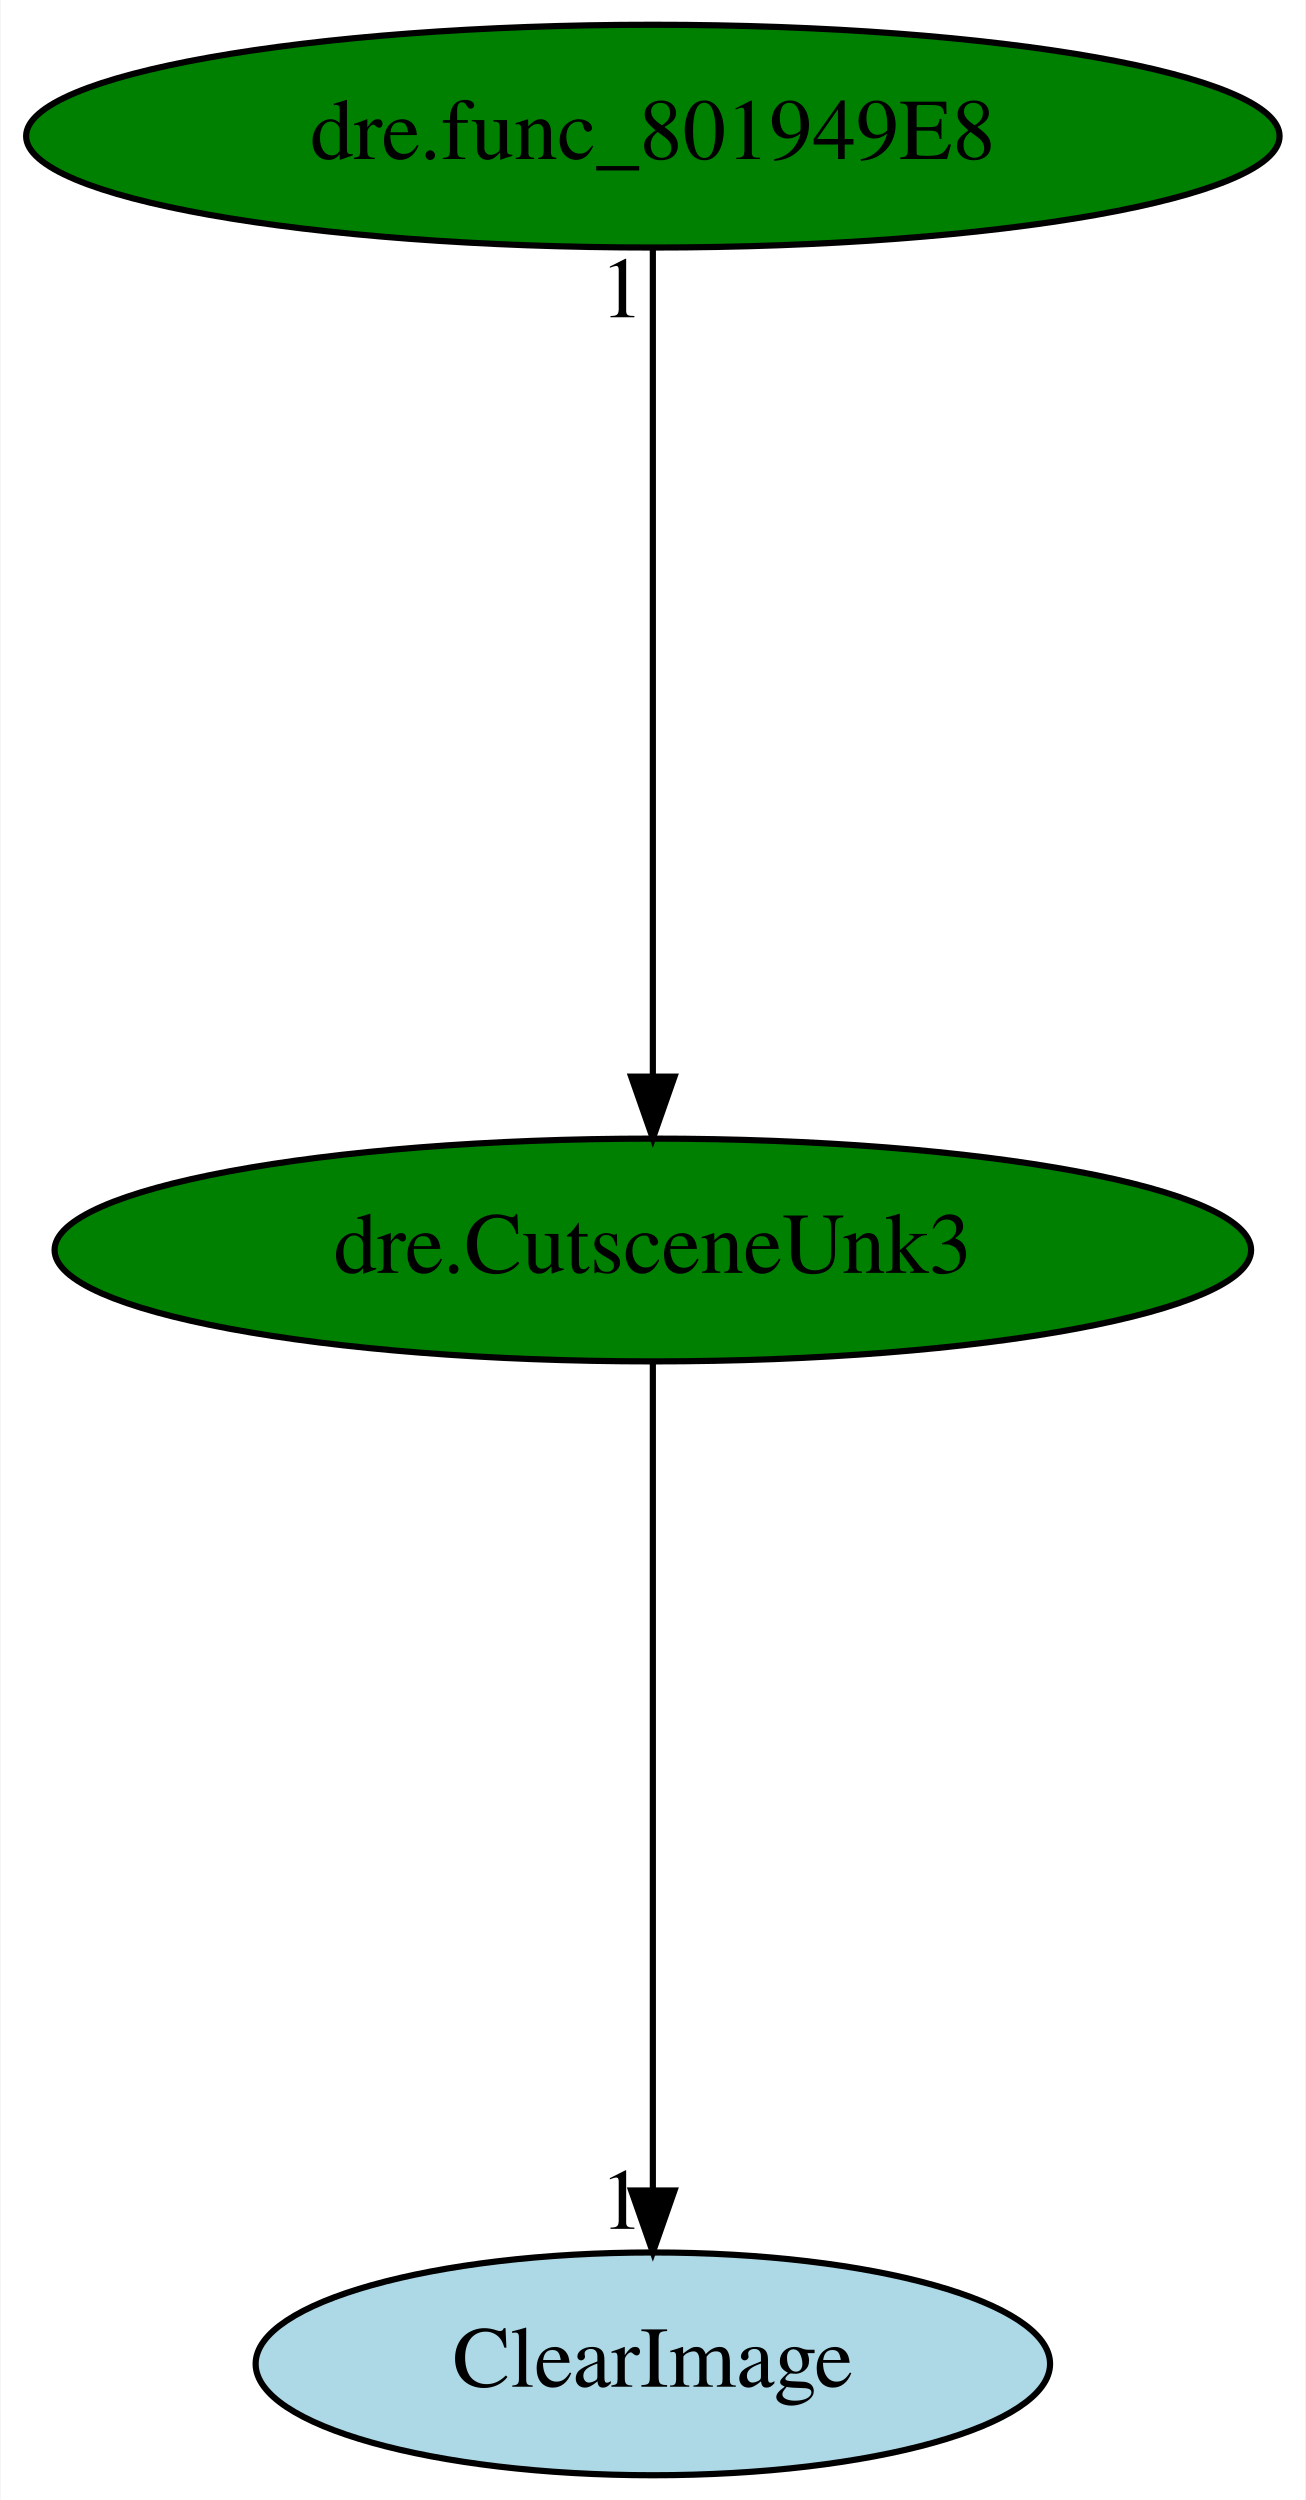
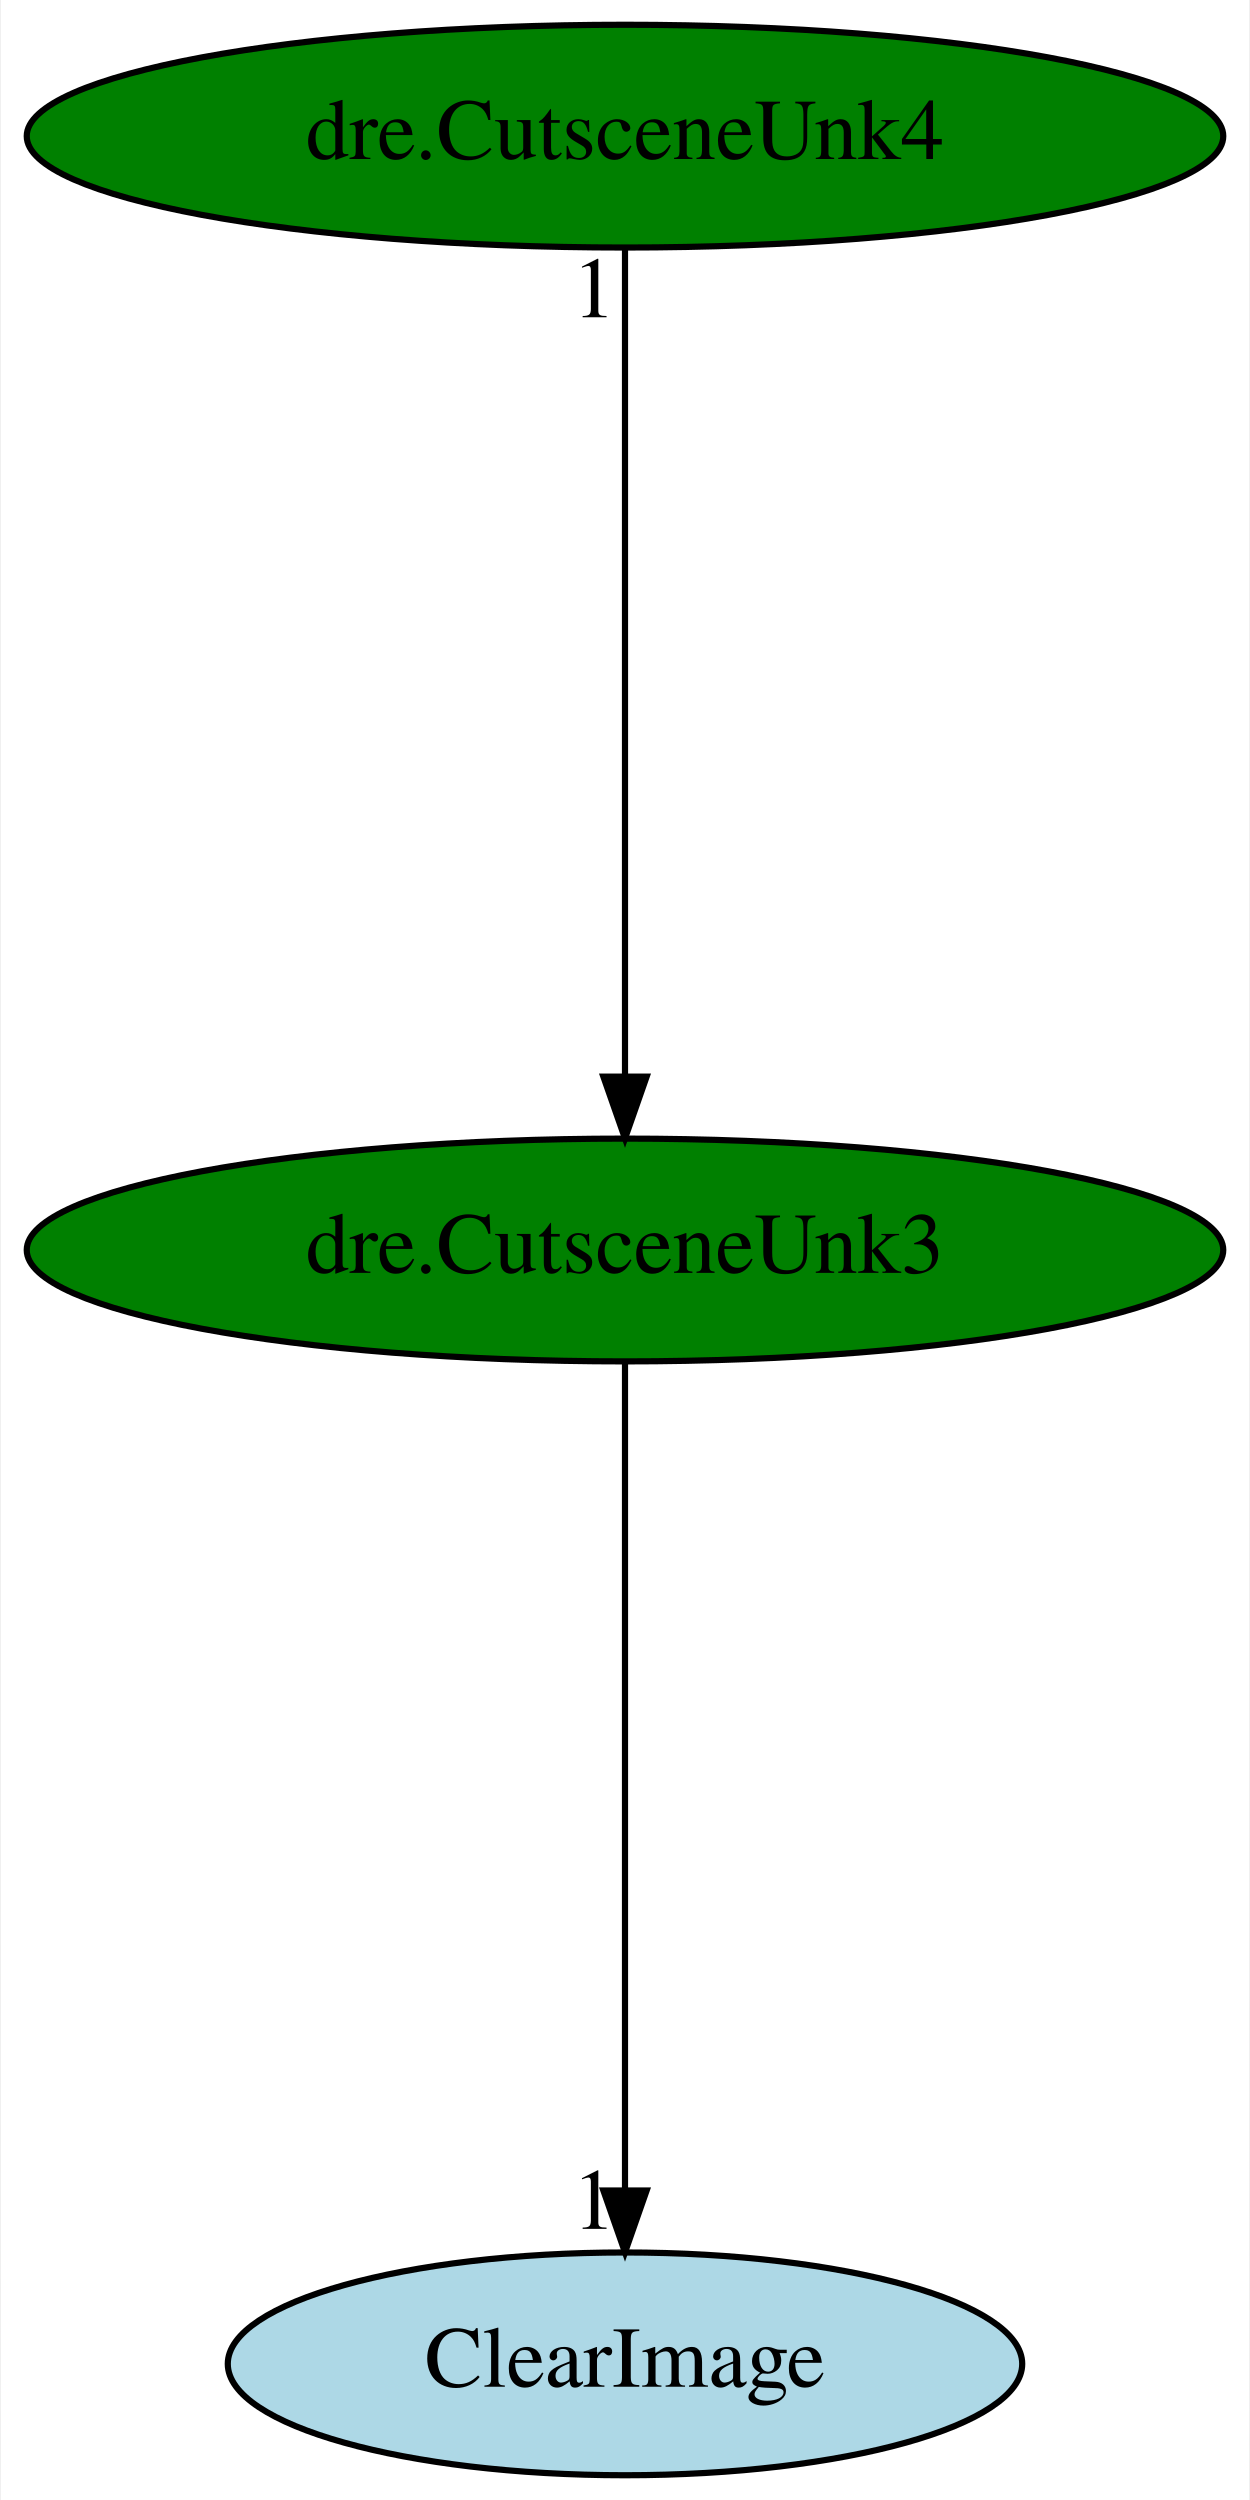
- <svg xmlns="http://www.w3.org/2000/svg" xmlns:xlink="http://www.w3.org/1999/xlink" width="211pt" height="404pt" viewBox="0.00 0.00 210.78 404.00">
+ <svg xmlns="http://www.w3.org/2000/svg" xmlns:xlink="http://www.w3.org/1999/xlink" width="202pt" height="404pt" viewBox="0.00 0.00 201.68 404.00">
  <g id="graph0" class="graph" transform="scale(1 1) rotate(0) translate(4 400)">
-     <polygon fill="white" stroke="transparent" points="-4,4 -4,-400 206.78,-400 206.78,4 -4,4" />
+     <polygon fill="white" stroke="transparent" points="-4,4 -4,-400 197.68,-400 197.68,4 -4,4" />
    <g id="node1" class="node">
-       <ellipse fill="green" stroke="black" cx="101.39" cy="-198" rx="96.68" ry="18" />
-       <text text-anchor="middle" x="101.39" y="-194.3" font-family="Times,serif" font-size="14.00">dre.CutsceneUnk3</text>
+       <ellipse fill="green" stroke="black" cx="96.84" cy="-198" rx="96.68" ry="18" />
+       <text text-anchor="middle" x="96.84" y="-194.3" font-family="Times,serif" font-size="14.00">dre.CutsceneUnk3</text>
    </g>
    <g id="node2" class="node">
      <g id="a_node2">
        <a xlink:href="ClearImage.svg" xlink:title="ClearImage">
-           <ellipse fill="lightblue" stroke="black" cx="101.39" cy="-18" rx="64.19" ry="18" />
-           <text text-anchor="middle" x="101.39" y="-14.3" font-family="Times,serif" font-size="14.00">ClearImage</text>
+           <ellipse fill="lightblue" stroke="black" cx="96.84" cy="-18" rx="64.19" ry="18" />
+           <text text-anchor="middle" x="96.84" y="-14.3" font-family="Times,serif" font-size="14.00">ClearImage</text>
        </a>
      </g>
    </g>
    <g id="edge1" class="edge">
-       <path fill="none" stroke="black" d="M101.39,-179.93C101.39,-148.97 101.39,-83.3 101.39,-46.13" />
-       <polygon fill="black" stroke="black" points="104.89,-46.02 101.39,-36.02 97.89,-46.02 104.89,-46.02" />
-       <text text-anchor="middle" x="96.39" y="-39.82" font-family="Times,serif" font-size="14.00">1</text>
+       <path fill="none" stroke="black" d="M96.84,-179.93C96.84,-148.97 96.84,-83.3 96.84,-46.13" />
+       <polygon fill="black" stroke="black" points="100.34,-46.02 96.84,-36.02 93.34,-46.02 100.34,-46.02" />
+       <text text-anchor="middle" x="91.84" y="-39.82" font-family="Times,serif" font-size="14.00">1</text>
    </g>
    <g id="node3" class="node">
      <g id="a_node3">
-         <a xlink:href="dre.func_801949E8.svg" xlink:title="dre.func_801949E8">
-           <ellipse fill="green" stroke="black" cx="101.39" cy="-378" rx="101.28" ry="18" />
-           <text text-anchor="middle" x="101.39" y="-374.3" font-family="Times,serif" font-size="14.00">dre.func_801949E8</text>
+         <a xlink:href="dre.CutsceneUnk4.svg" xlink:title="dre.CutsceneUnk4">
+           <ellipse fill="green" stroke="black" cx="96.84" cy="-378" rx="96.68" ry="18" />
+           <text text-anchor="middle" x="96.84" y="-374.3" font-family="Times,serif" font-size="14.00">dre.CutsceneUnk4</text>
        </a>
      </g>
    </g>
    <g id="edge2" class="edge">
-       <path fill="none" stroke="black" d="M101.39,-359.93C101.39,-328.97 101.39,-263.3 101.39,-226.13" />
-       <polygon fill="black" stroke="black" points="104.89,-226.02 101.39,-216.02 97.89,-226.02 104.89,-226.02" />
-       <text text-anchor="middle" x="96.39" y="-348.73" font-family="Times,serif" font-size="14.00">1</text>
+       <path fill="none" stroke="black" d="M96.84,-359.93C96.84,-328.97 96.84,-263.3 96.84,-226.13" />
+       <polygon fill="black" stroke="black" points="100.34,-226.02 96.84,-216.02 93.34,-226.02 100.34,-226.02" />
+       <text text-anchor="middle" x="91.84" y="-348.73" font-family="Times,serif" font-size="14.00">1</text>
    </g>
  </g>
</svg>
